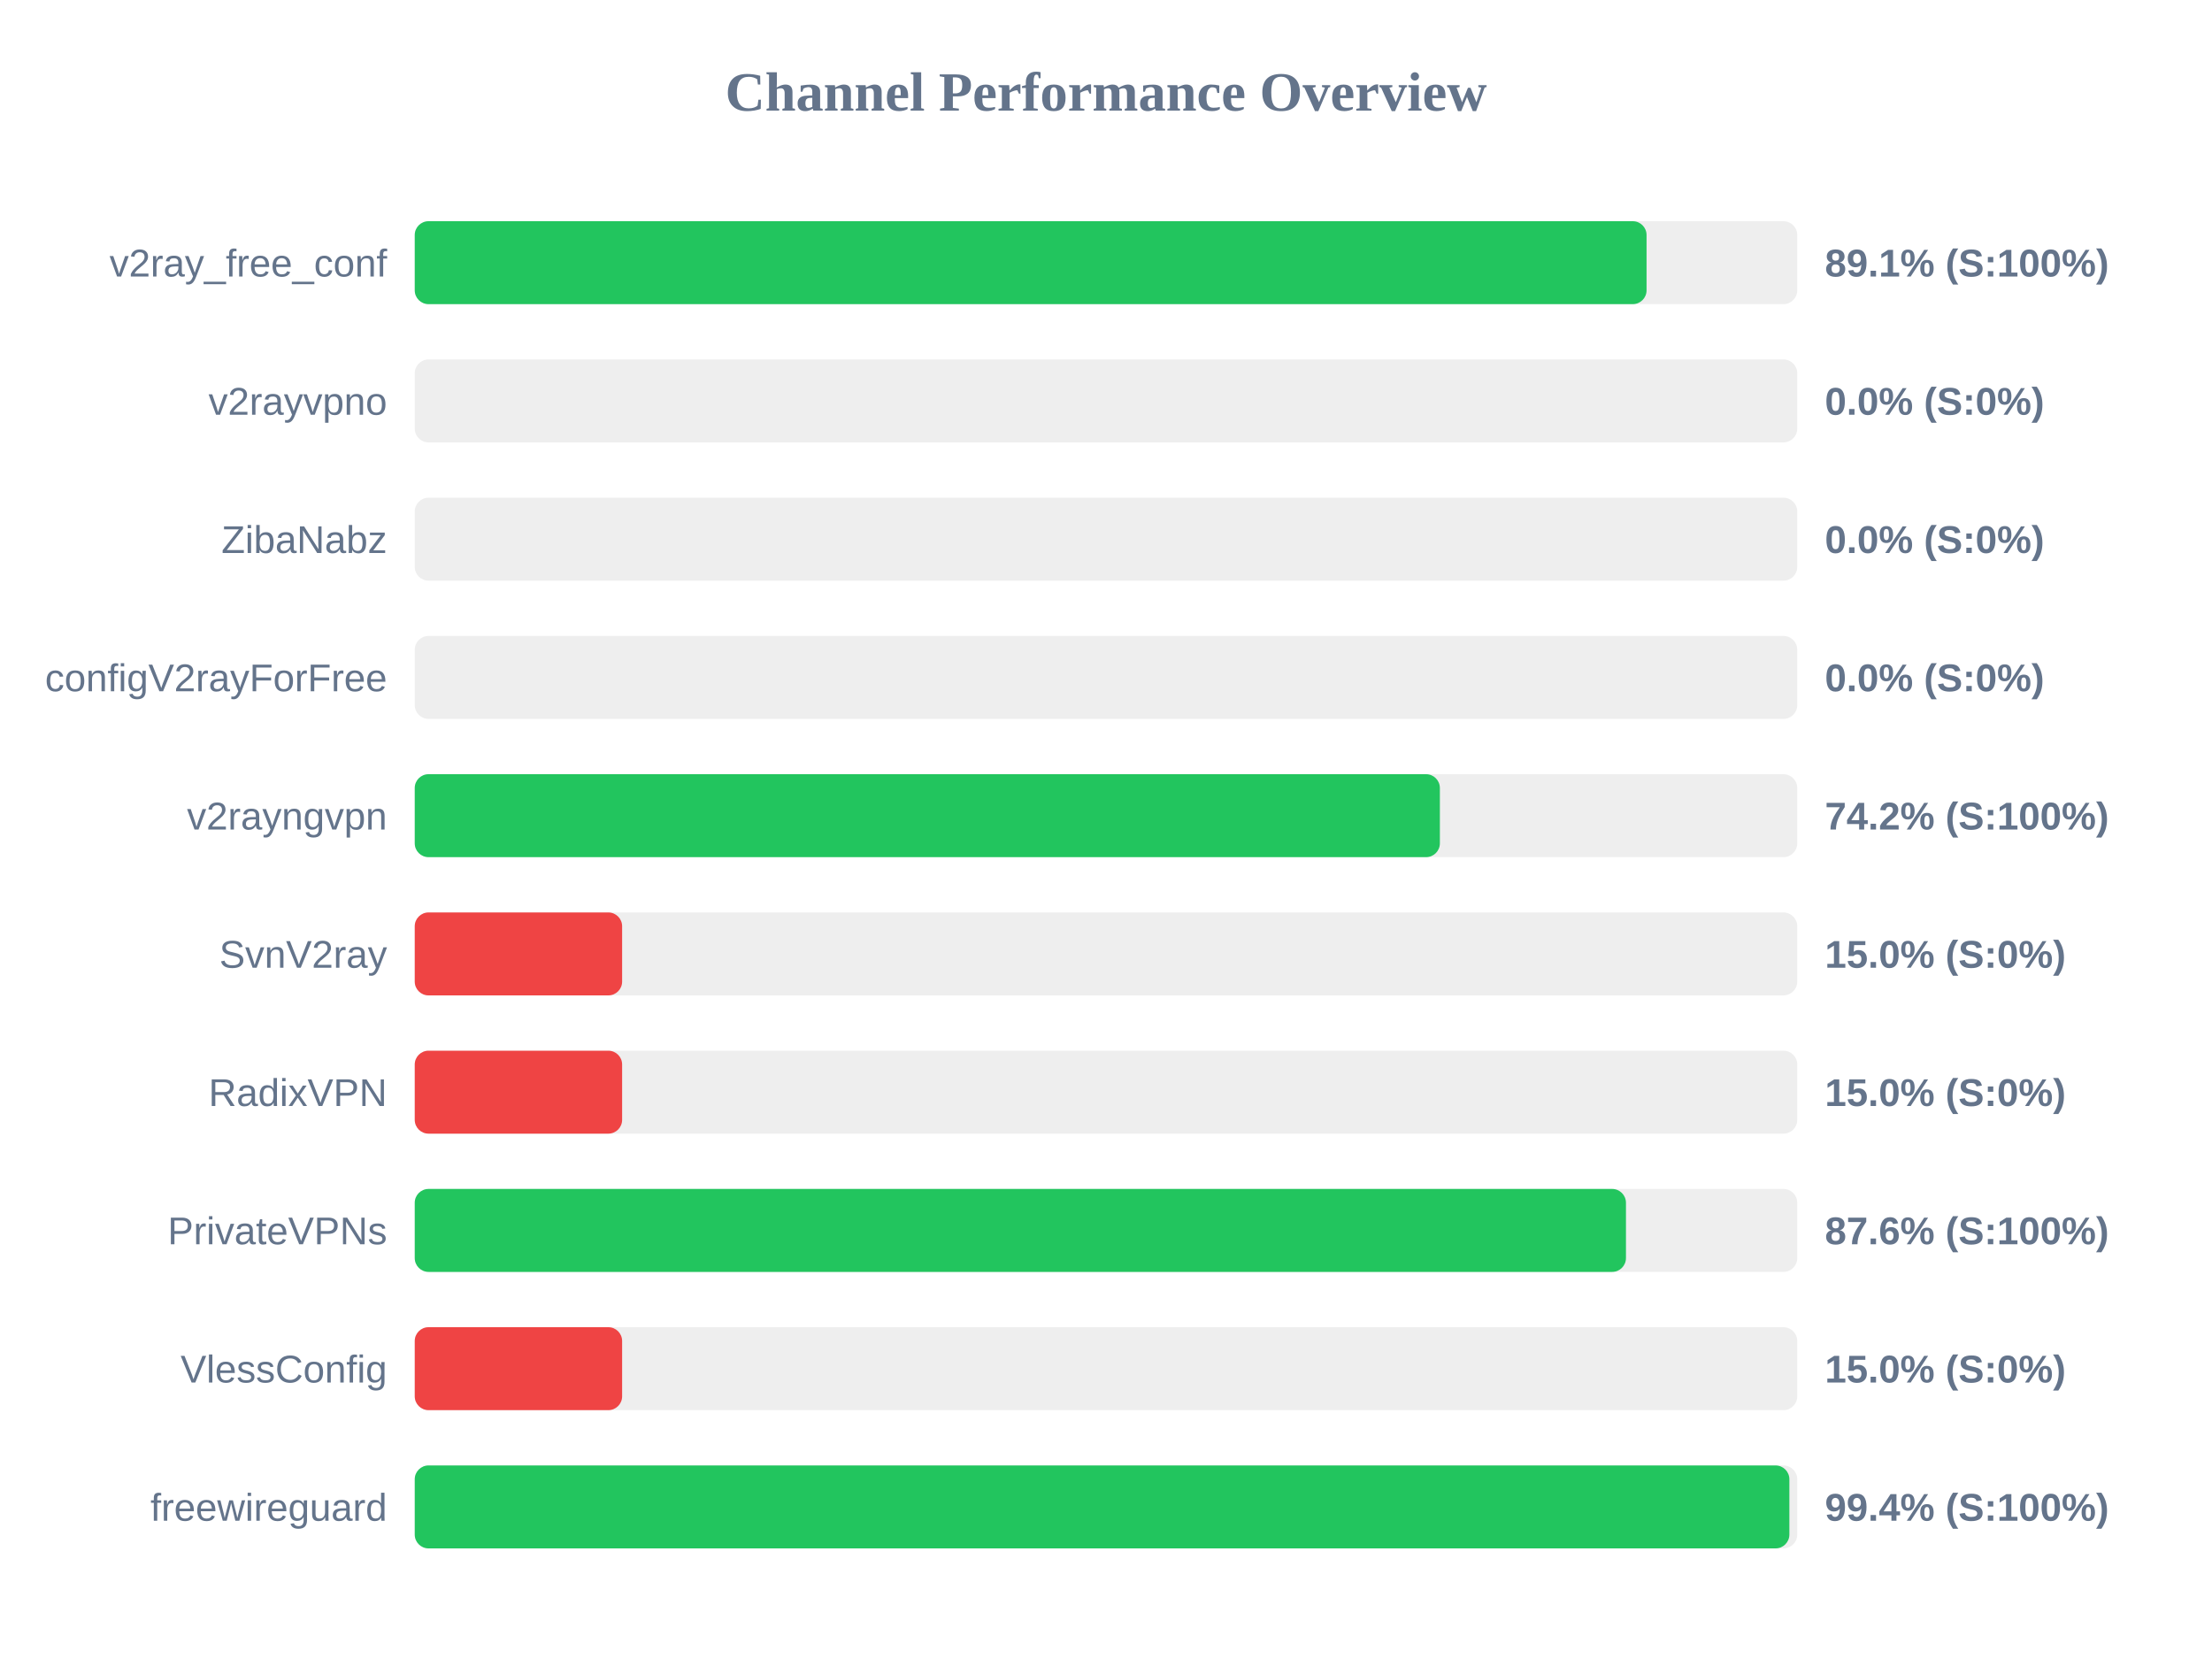
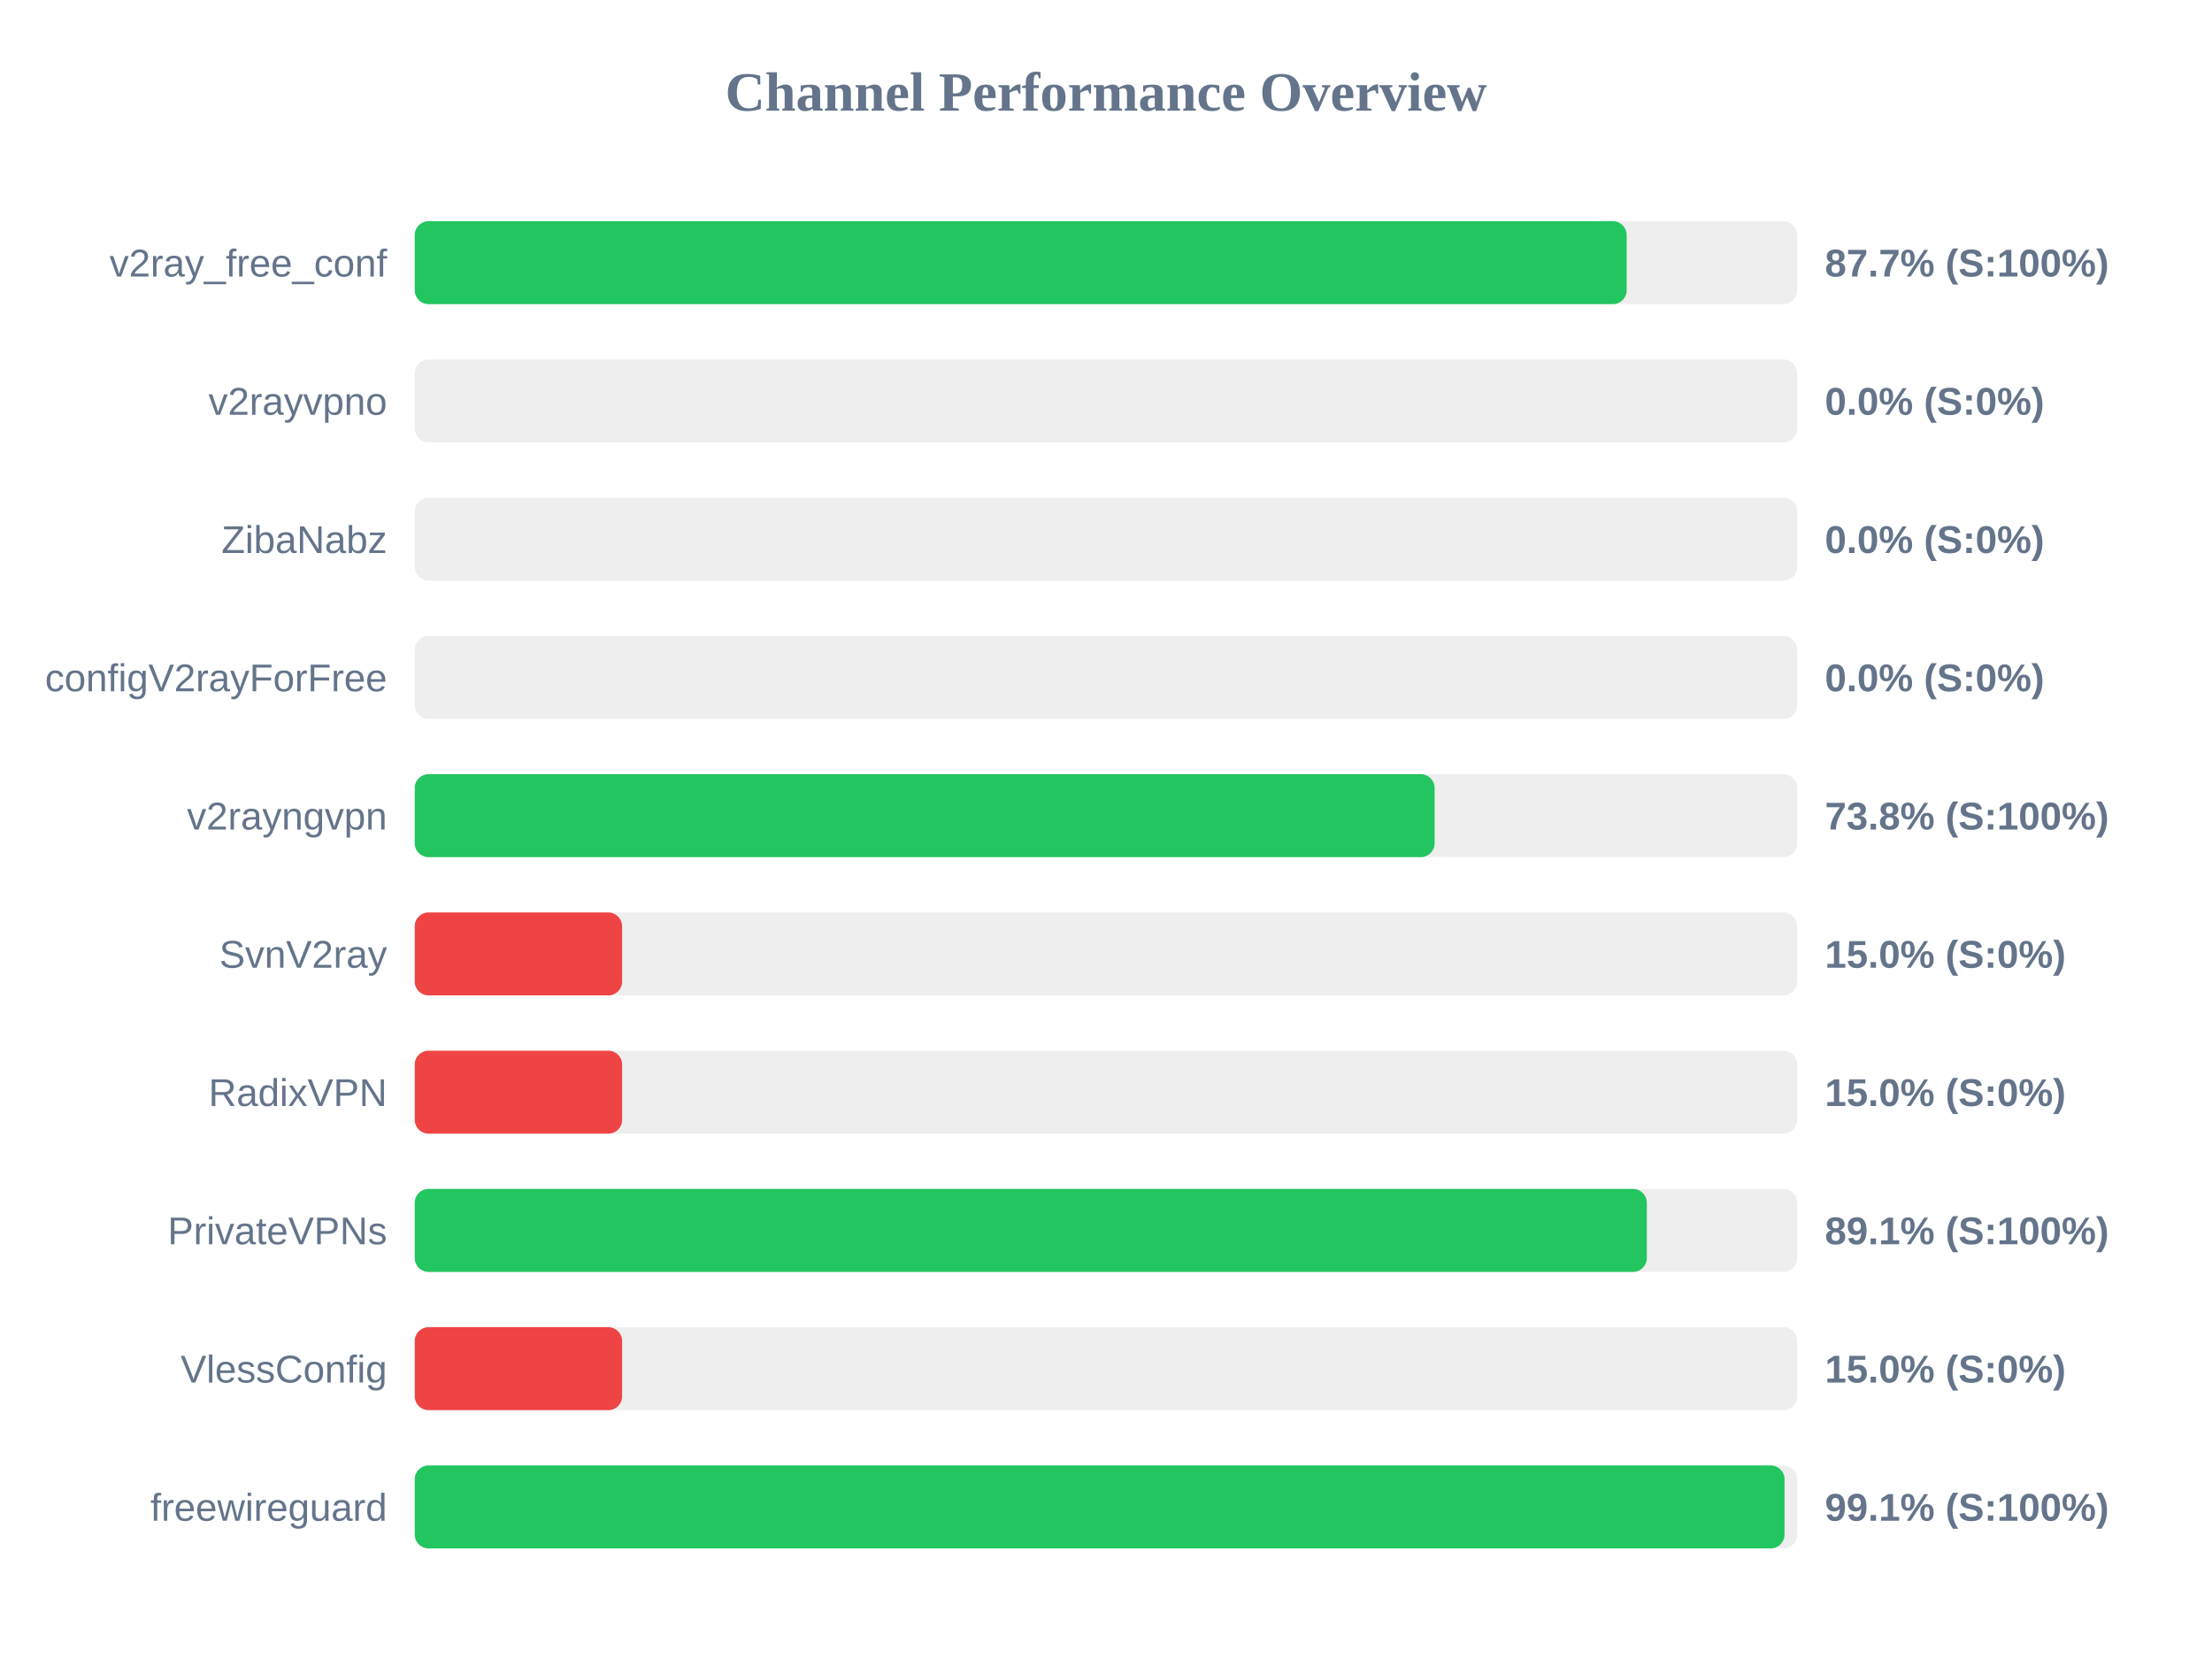
<svg xmlns="http://www.w3.org/2000/svg" width="800" height="600" version="1.1">
  <style>
        .row { font: 14px Arial; fill: #64748b; }
        .score { font: bold 14px Arial; fill: #64748b; }
    </style>
  <text x="400" y="40" text-anchor="middle" font-size="20px" font-weight="bold" fill="#64748b">Channel Performance Overview</text>
  <rect x="150" y="80" width="500" height="30" fill="#eee" rx="5" />
-   <rect x="150" y="80" width="445.5" height="30" fill="#22c55e" rx="5" />
+   <rect x="150" y="80" width="438.3" height="30" fill="#22c55e" rx="5" />
  <text x="140" y="100" text-anchor="end" class="row">v2ray_free_conf</text>
-   <text x="660" y="100" text-anchor="start" class="score">89.1% (S:100%)</text>
+   <text x="660" y="100" text-anchor="start" class="score">87.7% (S:100%)</text>
  <rect x="150" y="130" width="500" height="30" fill="#eee" rx="5" />
  <rect x="150" y="130" width="0.0" height="30" fill="#ef4444" rx="5" />
  <text x="140" y="150" text-anchor="end" class="row">v2rayvpno</text>
  <text x="660" y="150" text-anchor="start" class="score">0.0% (S:0%)</text>
  <rect x="150" y="180" width="500" height="30" fill="#eee" rx="5" />
  <rect x="150" y="180" width="0.0" height="30" fill="#ef4444" rx="5" />
  <text x="140" y="200" text-anchor="end" class="row">ZibaNabz</text>
  <text x="660" y="200" text-anchor="start" class="score">0.0% (S:0%)</text>
  <rect x="150" y="230" width="500" height="30" fill="#eee" rx="5" />
  <rect x="150" y="230" width="0.0" height="30" fill="#ef4444" rx="5" />
  <text x="140" y="250" text-anchor="end" class="row">configV2rayForFree</text>
  <text x="660" y="250" text-anchor="start" class="score">0.0% (S:0%)</text>
  <rect x="150" y="280" width="500" height="30" fill="#eee" rx="5" />
-   <rect x="150" y="280" width="370.75" height="30" fill="#22c55e" rx="5" />
+   <rect x="150" y="280" width="368.85" height="30" fill="#22c55e" rx="5" />
  <text x="140" y="300" text-anchor="end" class="row">v2rayngvpn</text>
-   <text x="660" y="300" text-anchor="start" class="score">74.2% (S:100%)</text>
+   <text x="660" y="300" text-anchor="start" class="score">73.8% (S:100%)</text>
  <rect x="150" y="330" width="500" height="30" fill="#eee" rx="5" />
  <rect x="150" y="330" width="75.0" height="30" fill="#ef4444" rx="5" />
  <text x="140" y="350" text-anchor="end" class="row">SvnV2ray</text>
  <text x="660" y="350" text-anchor="start" class="score">15.0% (S:0%)</text>
  <rect x="150" y="380" width="500" height="30" fill="#eee" rx="5" />
  <rect x="150" y="380" width="75.0" height="30" fill="#ef4444" rx="5" />
  <text x="140" y="400" text-anchor="end" class="row">RadixVPN</text>
  <text x="660" y="400" text-anchor="start" class="score">15.0% (S:0%)</text>
  <rect x="150" y="430" width="500" height="30" fill="#eee" rx="5" />
-   <rect x="150" y="430" width="438.05" height="30" fill="#22c55e" rx="5" />
+   <rect x="150" y="430" width="445.6" height="30" fill="#22c55e" rx="5" />
  <text x="140" y="450" text-anchor="end" class="row">PrivateVPNs</text>
-   <text x="660" y="450" text-anchor="start" class="score">87.6% (S:100%)</text>
+   <text x="660" y="450" text-anchor="start" class="score">89.1% (S:100%)</text>
  <rect x="150" y="480" width="500" height="30" fill="#eee" rx="5" />
  <rect x="150" y="480" width="75.0" height="30" fill="#ef4444" rx="5" />
  <text x="140" y="500" text-anchor="end" class="row">VlessConfig</text>
  <text x="660" y="500" text-anchor="start" class="score">15.0% (S:0%)</text>
  <rect x="150" y="530" width="500" height="30" fill="#eee" rx="5" />
-   <rect x="150" y="530" width="497.15" height="30" fill="#22c55e" rx="5" />
+   <rect x="150" y="530" width="495.4" height="30" fill="#22c55e" rx="5" />
  <text x="140" y="550" text-anchor="end" class="row">freewireguard</text>
-   <text x="660" y="550" text-anchor="start" class="score">99.4% (S:100%)</text>
+   <text x="660" y="550" text-anchor="start" class="score">99.1% (S:100%)</text>
</svg>
